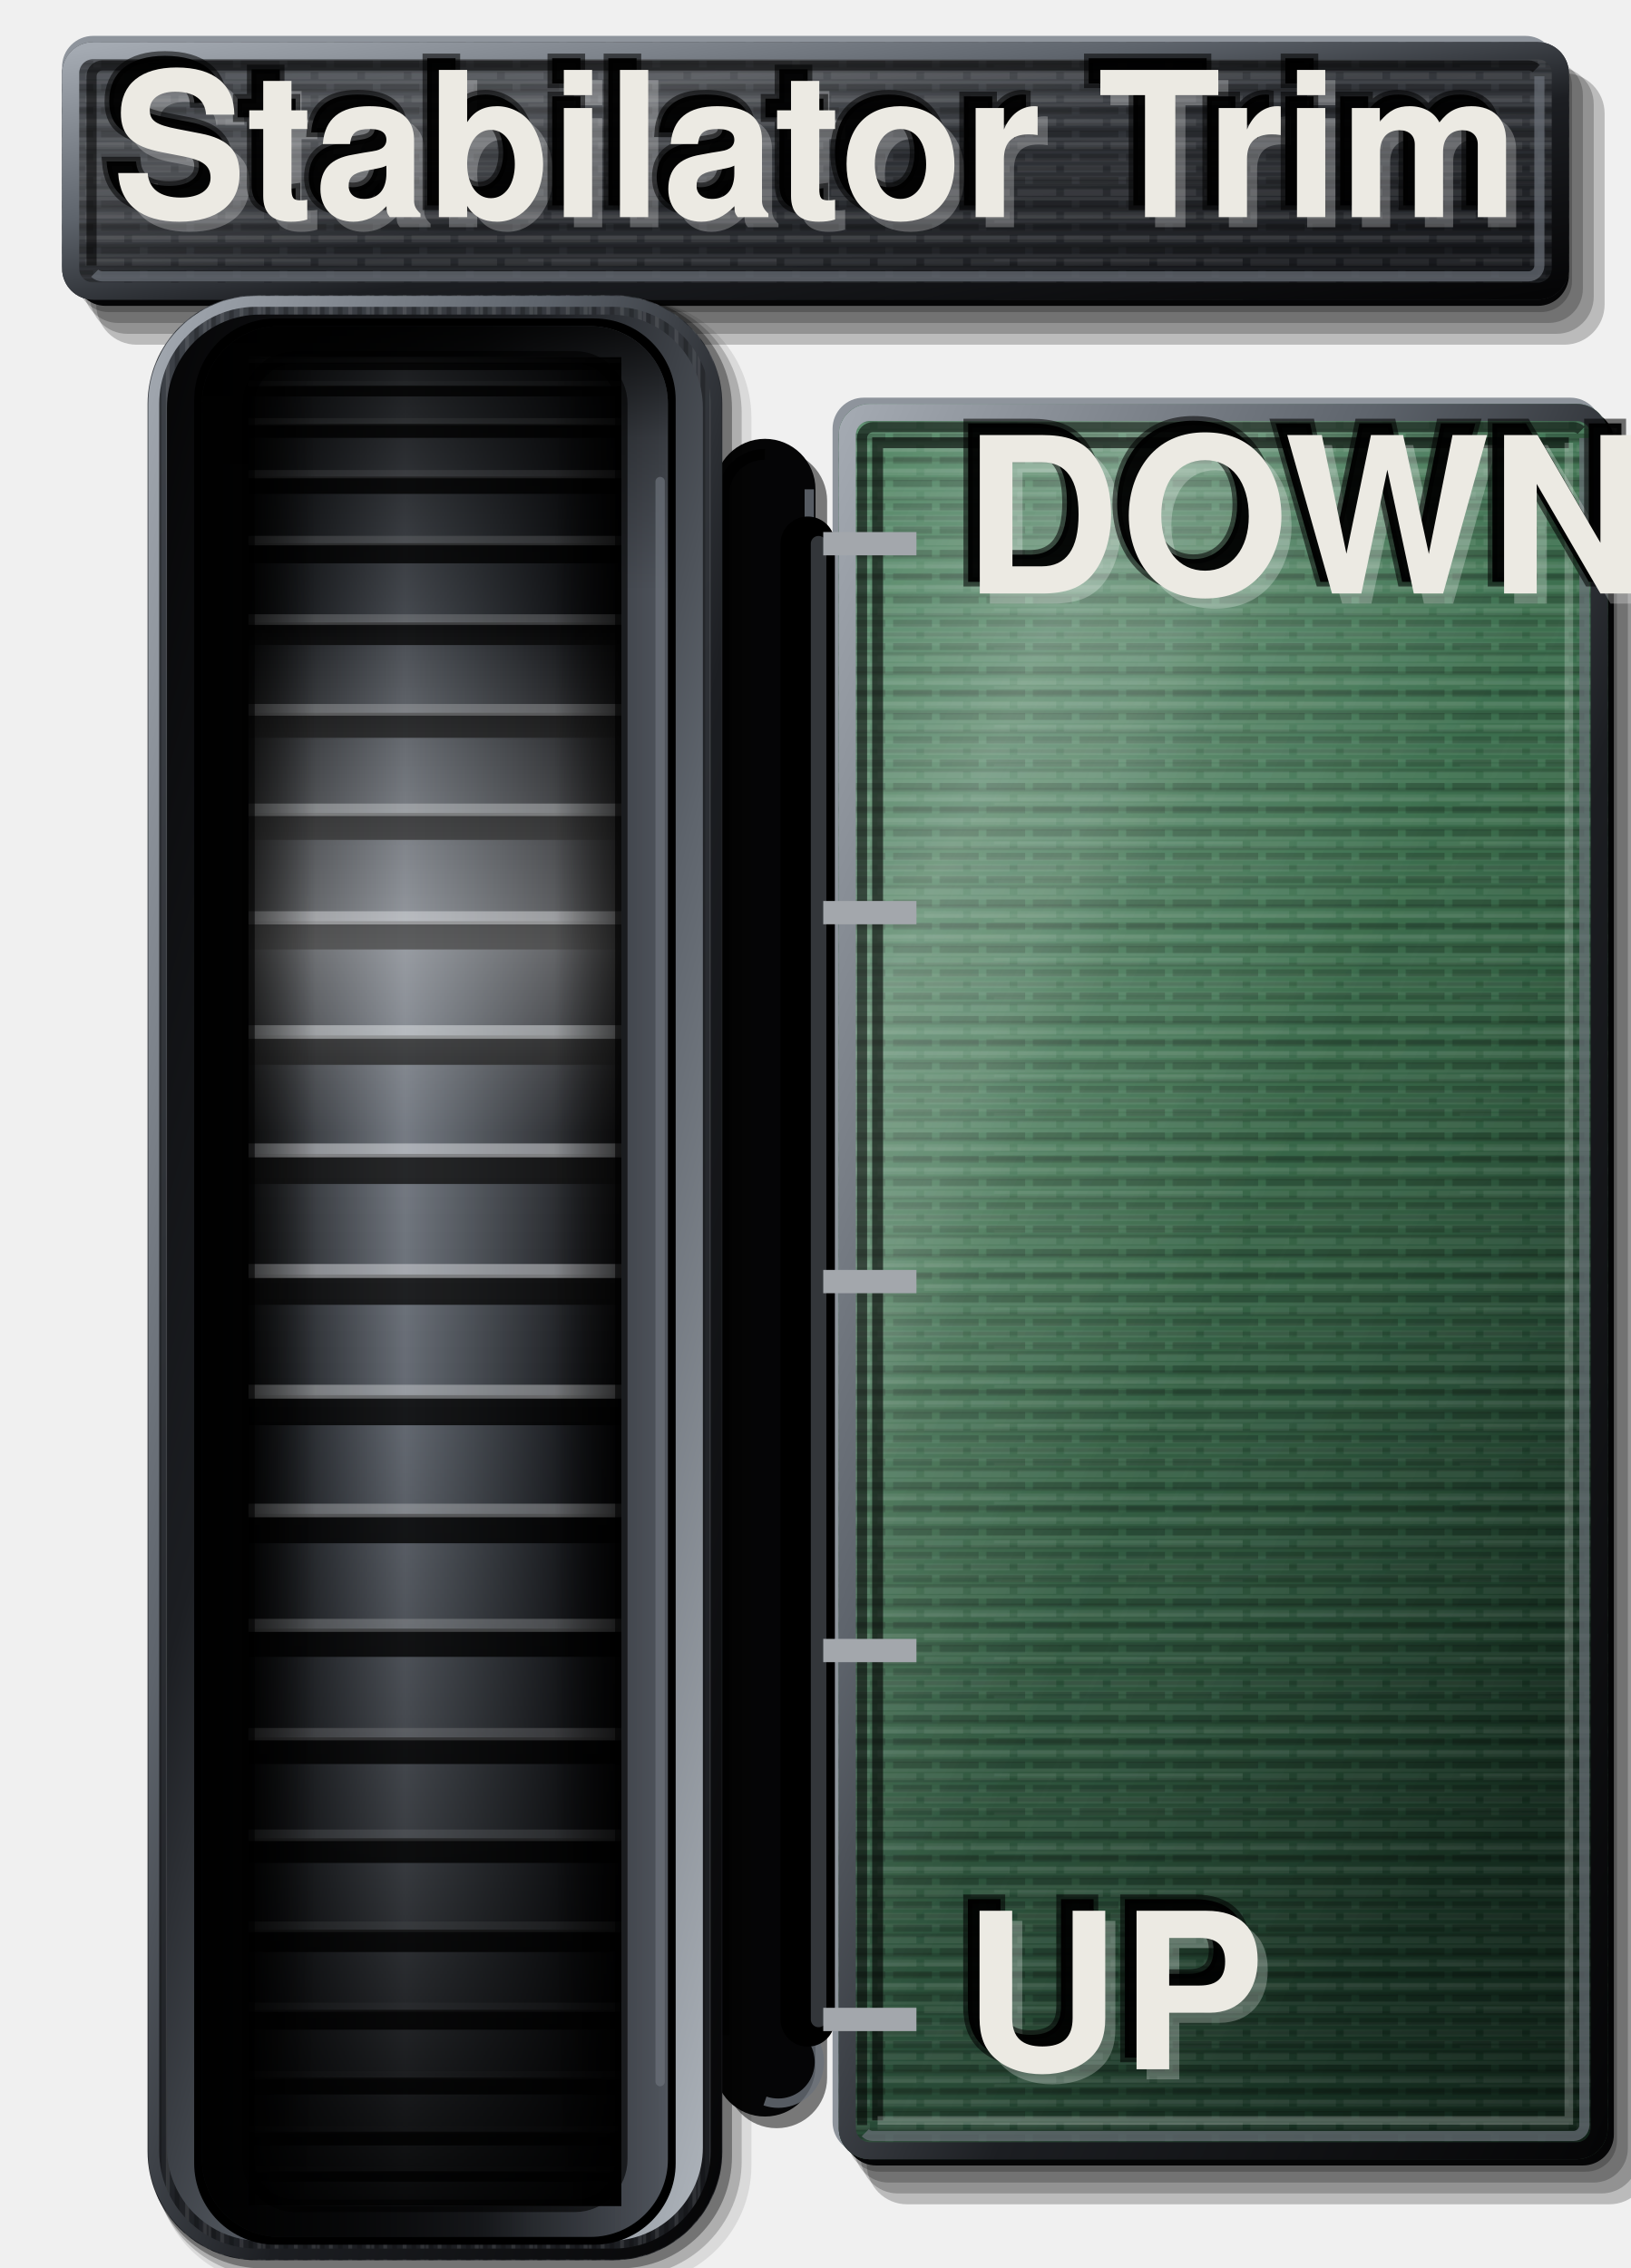
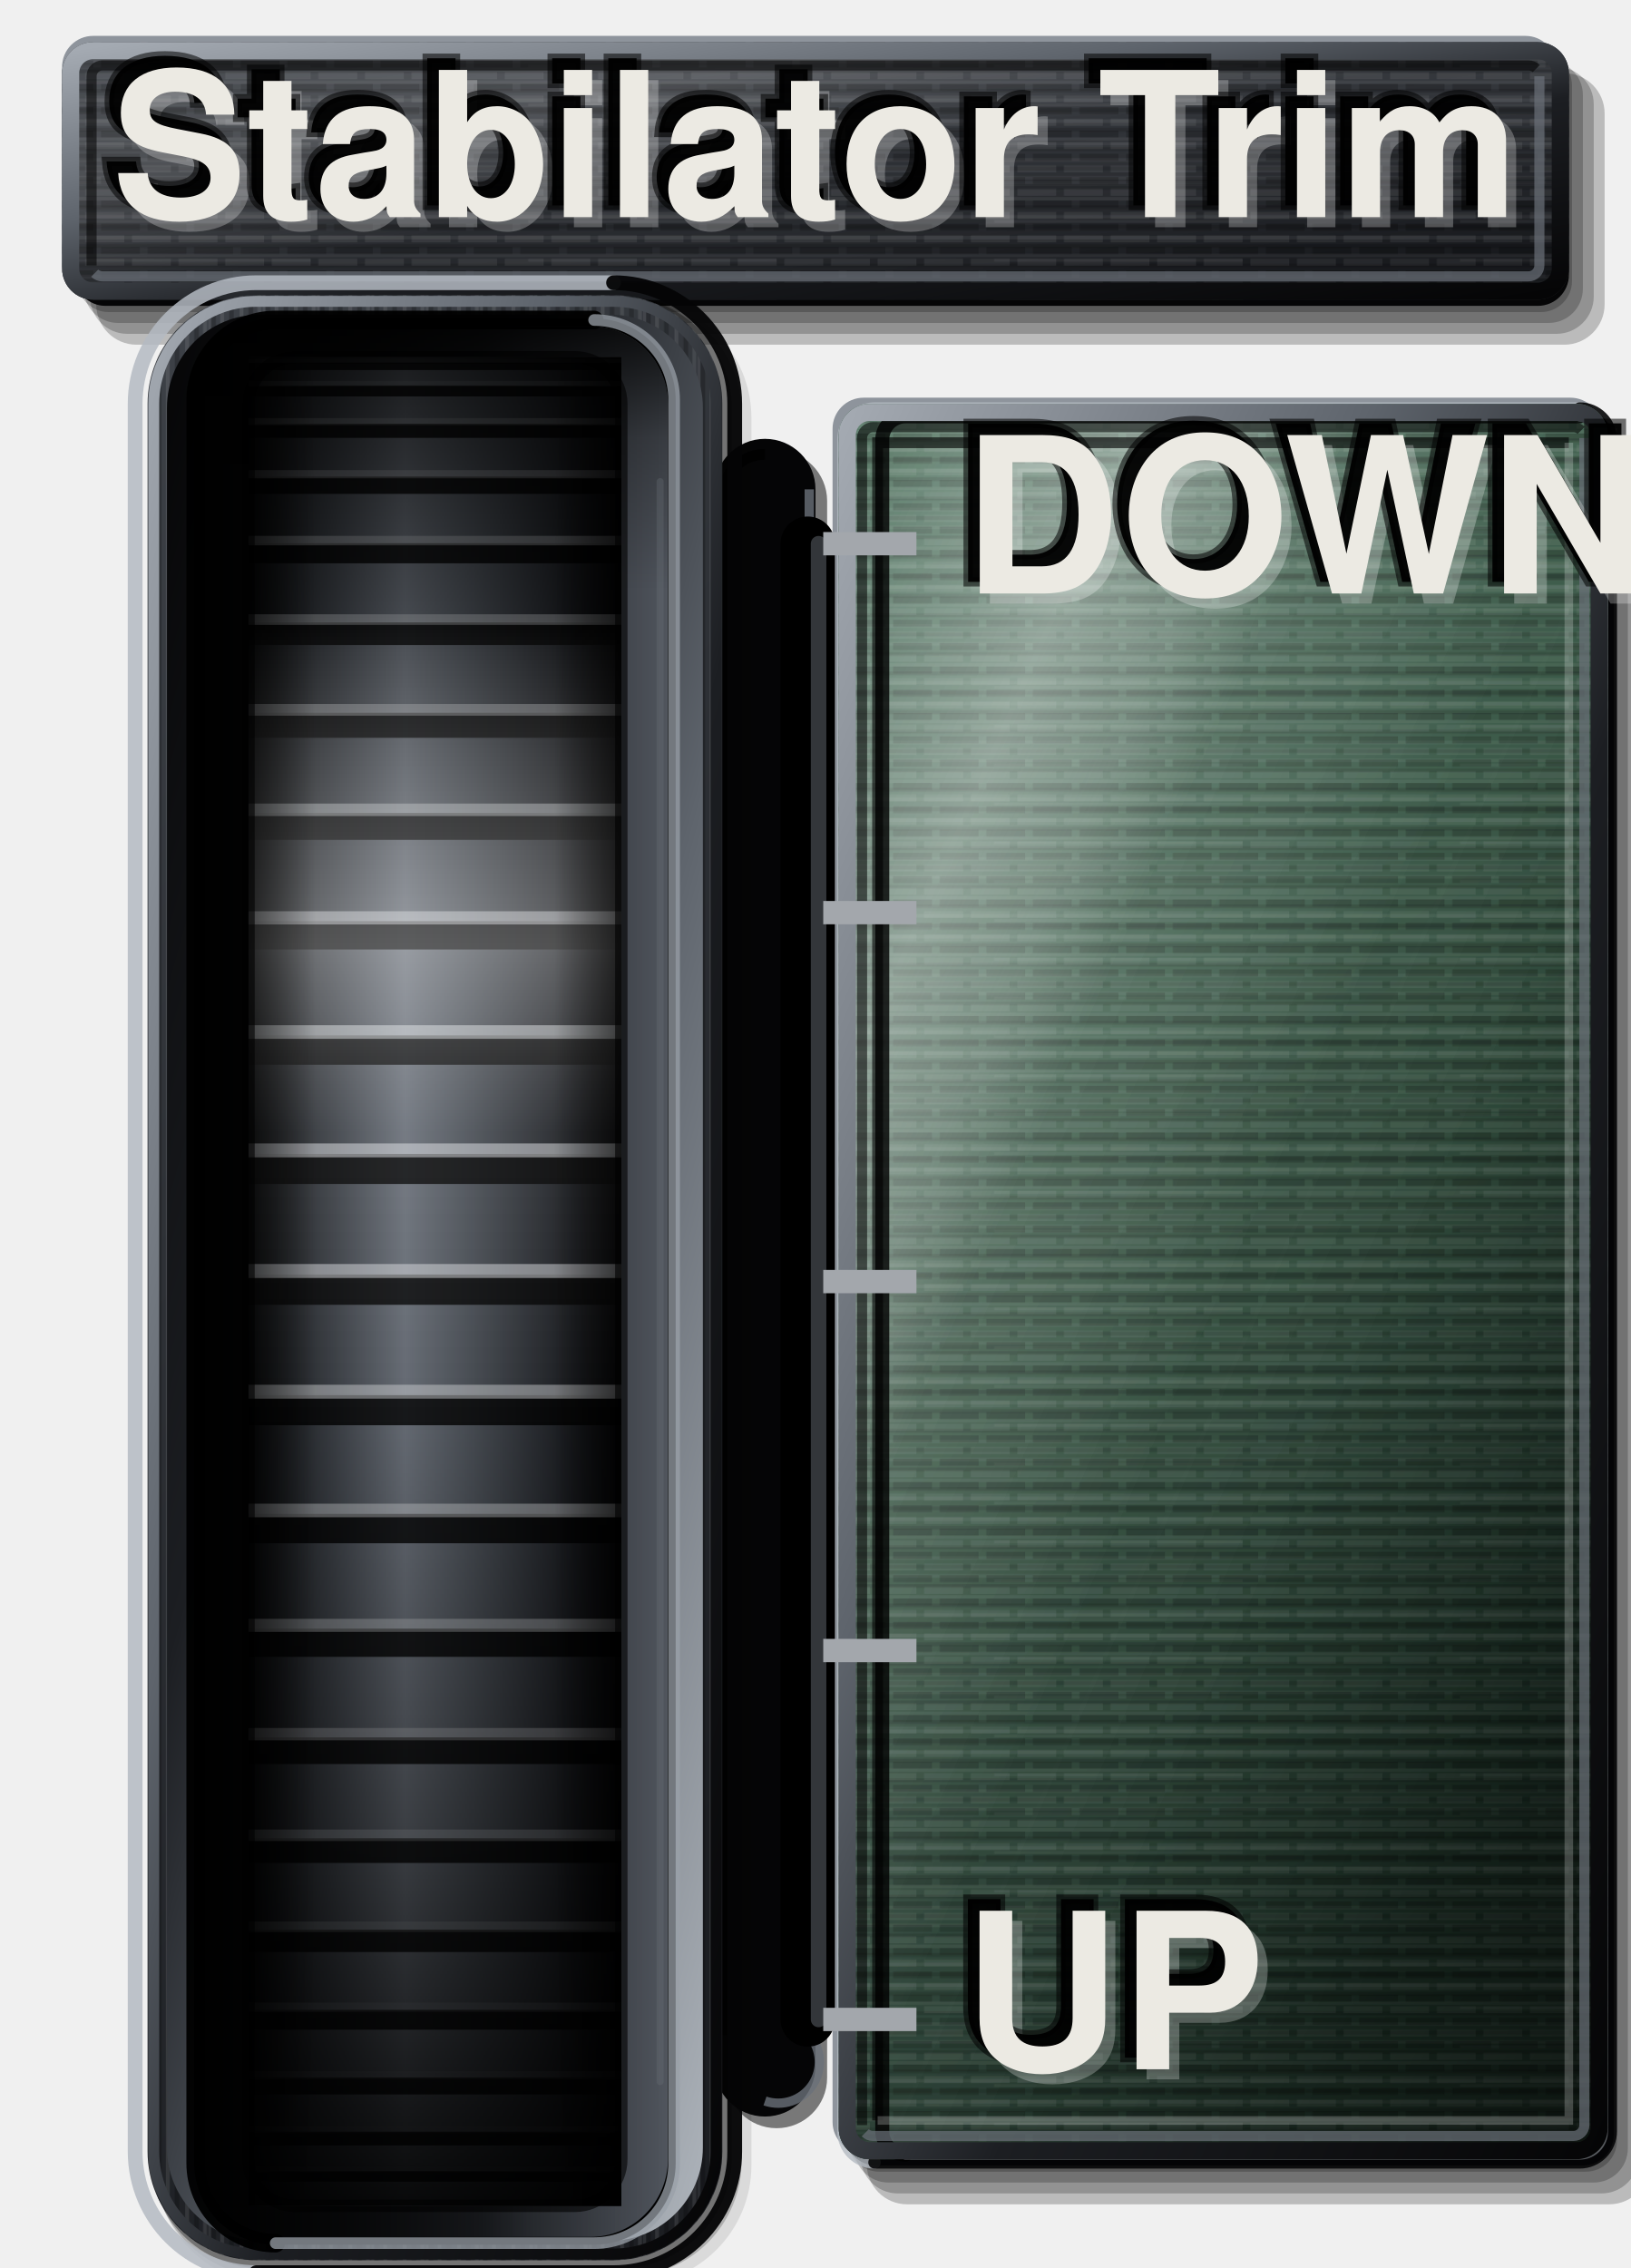
<svg xmlns="http://www.w3.org/2000/svg" viewBox="0 0 210 292" width="210" height="292">
  <defs>
    <linearGradient id="lp" x1="0" y1="0" x2="0.35" y2="1">
      <stop offset="0" stop-color="#3E4248" />
      <stop offset="0.45" stop-color="#2E3136" />
      <stop offset="1" stop-color="#1C1E22" />
    </linearGradient>
    <pattern id="pt" width="6" height="3" patternUnits="userSpaceOnUse">
      <path d="M0 0.75H4M5 0.75H6" stroke="#FFFFFF" stroke-opacity="0.07" stroke-width="0.9" />
      <path d="M1 2.25H6" stroke="#000" stroke-opacity="0.2" stroke-width="0.9" />
    </pattern>
    <linearGradient id="sx" x1="0" y1="0" x2="1" y2="0">
      <stop offset="0" stop-color="#000" stop-opacity="0.95" />
      <stop offset="0.35" stop-color="#000" stop-opacity="0.6" />
      <stop offset="0.7" stop-color="#000" stop-opacity="0.1" />
      <stop offset="1" stop-color="#000" stop-opacity="0" />
    </linearGradient>
    <linearGradient id="sy" x1="0" y1="0" x2="0" y2="1">
      <stop offset="0" stop-color="#000" stop-opacity="0.85" />
      <stop offset="0.06" stop-color="#000" stop-opacity="0.3" />
      <stop offset="0.14" stop-color="#000" stop-opacity="0" />
    </linearGradient>
    <linearGradient id="cf" x1="0" y1="0" x2="1" y2="1">
      <stop offset="0" stop-color="#A4AAB2" />
      <stop offset="0.35" stop-color="#5E646C" />
      <stop offset="0.6" stop-color="#1C1E22" />
      <stop offset="1" stop-color="#050506" />
    </linearGradient>
    <pattern id="bg" width="7" height="60" patternUnits="userSpaceOnUse">
      <path d="M0.6 0V60M3.1 0V60M5.4 0V60" stroke="#FFFFFF" stroke-opacity="0.09" stroke-width="0.5" />
      <path d="M1.8 0V60M4.3 0V60M6.5 0V60" stroke="#000" stroke-opacity="0.22" stroke-width="0.6" />
      <path d="M2.5 6V38M6 22V58" stroke="#FFFFFF" stroke-opacity="0.07" stroke-width="0.4" />
    </pattern>
    <pattern id="bh" width="60" height="5" patternUnits="userSpaceOnUse">
      <path d="M0 0.6H60M0 2.9H60" stroke="#FFFFFF" stroke-opacity="0.06" stroke-width="0.45" />
      <path d="M0 1.7H60M0 4.2H60" stroke="#000" stroke-opacity="0.16" stroke-width="0.5" />
      <path d="M8 3.5H40" stroke="#FFFFFF" stroke-opacity="0.05" stroke-width="0.4" />
    </pattern>
    <linearGradient id="sh" x1="0" y1="0" x2="1" y2="1">
      <stop offset="0" stop-color="#FFFFFF" stop-opacity="0.04" />
      <stop offset="0.28" stop-color="#FFFFFF" stop-opacity="0.16" />
      <stop offset="0.5" stop-color="#FFFFFF" stop-opacity="0.02" />
      <stop offset="0.8" stop-color="#000" stop-opacity="0.06" />
      <stop offset="1" stop-color="#000" stop-opacity="0.22" />
    </linearGradient>
    <linearGradient id="s" x1="0" y1="0" x2="1" y2="0">
      <stop offset="0" stop-color="#0B0C0E" />
      <stop offset="0.6" stop-color="#1C1E22" />
      <stop offset="1" stop-color="#50555D" />
    </linearGradient>
    <linearGradient id="gn" x1="0" y1="0" x2="0.35" y2="1">
-       <stop offset="0" stop-color="#4DB36A" />
-       <stop offset="0.45" stop-color="#3FA35B" />
-       <stop offset="1" stop-color="#1F5A33" />
+       <stop offset="0" stop-color="#4C8F62" />
+       <stop offset="0.45" stop-color="#3F7A52" />
+       <stop offset="1" stop-color="#244A31" />
    </linearGradient>
    <linearGradient id="cb" x1="0" y1="0" x2="1" y2="1">
      <stop offset="0" stop-color="#050506" />
      <stop offset=".35" stop-color="#1C1E22" />
      <stop offset=".62" stop-color="#5E646C" />
      <stop offset="1" stop-color="#AEB4BB" />
    </linearGradient>
    <linearGradient id="sf" x1="0" y1="0" x2="1" y2="0">
      <stop offset="0" stop-color="#000" />
      <stop offset=".3" stop-color="#050506" />
      <stop offset=".78" stop-color="#0E0F11" />
      <stop offset="1" stop-color="#1C1E22" />
    </linearGradient>
    <linearGradient id="wtc" gradientUnits="userSpaceOnUse" x1="0" y1="46" x2="0" y2="284">
      <stop offset="0" stop-color="#000" stop-opacity=".75" />
      <stop offset=".14" stop-color="#000" stop-opacity=".35" />
      <stop offset=".32" stop-color="#FFF" stop-opacity=".3" />
      <stop offset=".42" stop-color="#FFF" stop-opacity=".07" />
      <stop offset=".58" stop-color="#000" stop-opacity=".08" />
      <stop offset=".8" stop-color="#000" stop-opacity=".45" />
      <stop offset="1" stop-color="#000" stop-opacity=".92" />
    </linearGradient>
    <clipPath id="wtc">
      <rect x="32" y="46" width="48" height="238" rx="6" />
    </clipPath>
    <linearGradient id="w" gradientUnits="userSpaceOnUse" x1="32" y1="0" x2="80" y2="0">
      <stop offset="0" stop-color="#08090A" />
      <stop offset=".22" stop-color="#3A3E44" />
      <stop offset=".42" stop-color="#6B717A" />
      <stop offset=".6" stop-color="#4A4F56" />
      <stop offset=".85" stop-color="#1C1E22" />
      <stop offset="1" stop-color="#050506" />
    </linearGradient>
    <linearGradient id="wtx" gradientUnits="userSpaceOnUse" x1="32" y1="0" x2="80" y2="0">
      <stop offset="0" stop-color="#000" stop-opacity=".55" />
      <stop offset=".18" stop-color="#000" stop-opacity="0" />
      <stop offset=".82" stop-color="#000" stop-opacity="0" />
      <stop offset="1" stop-color="#000" stop-opacity=".6" />
    </linearGradient>
  </defs>
  <path d="M13.99 7.02H198.41A4 4 0 0 1 202.41 11.02V36.18A4 4 0 0 1 198.41 40.18H13.99A4 4 0 0 1 9.99 36.18V11.02A4 4 0 0 1 13.99 7.02Z" fill="#000" fill-opacity="0.22" />
  <path d="M15.19 7.82H199.41A4.4 4.4 0 0 1 203.81 12.22V37.18A4.4 4.4 0 0 1 199.41 41.58H15.19A4.4 4.4 0 0 1 10.79 37.18V12.22A4.4 4.4 0 0 1 15.19 7.82Z" fill="#000" fill-opacity="0.22" />
  <path d="M16.39 8.62H200.41A4.8 4.8 0 0 1 205.21 13.42V38.18A4.8 4.8 0 0 1 200.41 42.98H16.39A4.8 4.8 0 0 1 11.59 38.18V13.42A4.8 4.8 0 0 1 16.39 8.62Z" fill="#000" fill-opacity="0.22" />
  <path d="M17.59 9.42H201.41A5.2 5.2 0 0 1 206.61 14.62V39.18A5.2 5.2 0 0 1 201.41 44.38H17.59A5.2 5.2 0 0 1 12.39 39.18V14.62A5.2 5.2 0 0 1 17.59 9.42Z" fill="#000" fill-opacity="0.22" />
  <path d="M11.99 4.62H196.41A4 4 0 0 1 200.41 8.62V33.78A4 4 0 0 1 196.41 37.78H11.99A4 4 0 0 1 7.99 33.78V8.62A4 4 0 0 1 11.99 4.62Z" fill="#8E949C" />
  <path d="M13.59 6.22H198.01A4 4 0 0 1 202.01 10.22V35.38A4 4 0 0 1 198.01 39.38H13.59A4 4 0 0 1 9.59 35.38V10.22A4 4 0 0 1 13.59 6.22Z" fill="#050506" />
  <path d="M12 5.42H198A4 4 0 0 1 202 9.42V34.58A4 4 0 0 1 198 38.58H12A4 4 0 0 1 8 34.58V9.42A4 4 0 0 1 12 5.42Z" fill="url(#lp)" />
  <path d="M12 5.42H198A4 4 0 0 1 202 9.42V34.58A4 4 0 0 1 198 38.58H12A4 4 0 0 1 8 34.58V9.42A4 4 0 0 1 12 5.42Z" fill="url(#bh)" />
  <path d="M12 5.42H198A4 4 0 0 1 202 9.42V34.58A4 4 0 0 1 198 38.58H12A4 4 0 0 1 8 34.58V9.42A4 4 0 0 1 12 5.42Z" fill="url(#pt)" />
  <path d="M12 5.42H198A4 4 0 0 1 202 9.42V34.58A4 4 0 0 1 198 38.58H12A4 4 0 0 1 8 34.58V9.42A4 4 0 0 1 12 5.42Z" fill="url(#sh)" />
  <path d="M12 6.52H198A2.9 2.9 0 0 1 200.9 9.42V34.58A2.9 2.9 0 0 1 198 37.48H12A2.9 2.9 0 0 1 9.1 34.58V9.42A2.9 2.9 0 0 1 12 6.52Z" fill="none" stroke="url(#cf)" stroke-width="2.2" />
  <path d="M11.79 34.18V9.82A1.4 1.4 0 0 1 13.19 8.42H196.81A1.4 1.4 0 0 1 197.81 8.83" fill="none" stroke="#000" stroke-opacity="0.55" stroke-width="1.3" />
  <path d="M198.21 9.82V34.18A1.4 1.4 0 0 1 196.81 35.58H13.19A1.4 1.4 0 0 1 12.19 35.17" fill="none" stroke="#6B717A" stroke-opacity="0.7" stroke-width="1.3" />
  <path d="M100 58H100A6.5 6.5 0 0 1 106.5 64.5V267.5A6.5 6.5 0 0 1 100 274H100A6.5 6.5 0 0 1 93.5 267.5V64.5A6.5 6.5 0 0 1 100 58Z" fill="#000" fill-opacity="0.5" />
  <path d="M98.5 56.5H98.5A6.5 6.5 0 0 1 105 63V266A6.5 6.5 0 0 1 98.5 272.5H98.5A6.5 6.5 0 0 1 92 266V63A6.5 6.5 0 0 1 98.5 56.5Z" fill="#050506" />
  <path d="M93.2 262V63A5.3 5.3 0 0 1 98.5 58.5" fill="none" stroke="#000" stroke-opacity="0.8" stroke-width="1.4" />
  <path d="M104.2 63V262A5.3 5.3 0 0 1 98.5 270.5" fill="none" stroke="#6B717A" stroke-opacity="0.8" stroke-width="1.2" />
  <path d="M113.2 53.6H204.2A4 4 0 0 1 208.2 57.6V275.6A4 4 0 0 1 204.2 279.6H113.2A4 4 0 0 1 109.2 275.6V57.6A4 4 0 0 1 113.2 53.6Z" fill="#000" fill-opacity="0.22" />
  <path d="M114.4 54.4H205.2A4.4 4.4 0 0 1 209.6 58.8V276.6A4.4 4.4 0 0 1 205.2 281H114.4A4.4 4.4 0 0 1 110 276.6V58.8A4.4 4.4 0 0 1 114.4 54.4Z" fill="#000" fill-opacity="0.22" />
  <path d="M115.6 55.2H206.2A4.8 4.8 0 0 1 211 60V277.6A4.8 4.8 0 0 1 206.2 282.4H115.6A4.8 4.8 0 0 1 110.8 277.6V60A4.8 4.8 0 0 1 115.6 55.2Z" fill="#000" fill-opacity="0.22" />
  <path d="M116.8 56H207.2A5.2 5.2 0 0 1 212.4 61.2V278.6A5.2 5.2 0 0 1 207.2 283.8H116.8A5.2 5.2 0 0 1 111.6 278.6V61.2A5.2 5.2 0 0 1 116.8 56Z" fill="#000" fill-opacity="0.22" />
  <path d="M111.2 51.2H202.2A4 4 0 0 1 206.2 55.2V273.2A4 4 0 0 1 202.2 277.2H111.2A4 4 0 0 1 107.2 273.2V55.2A4 4 0 0 1 111.2 51.2Z" fill="#8E949C" />
  <path d="M112.8 52.8H203.8A4 4 0 0 1 207.8 56.8V274.8A4 4 0 0 1 203.8 278.8H112.8A4 4 0 0 1 108.8 274.8V56.8A4 4 0 0 1 112.8 52.8Z" fill="#050506" />
+   <path d="M203.4 52.6H112.6A4 4 0 0 0 108.6 56.6V274.4A4 4 0 0 0 112.6 278.4" fill="none" stroke="#B4BAC2" stroke-opacity="0.8" stroke-width="1.6" stroke-linecap="round" />
+   <path d="M203.4 52.6A4 4 0 0 1 207.4 56.6V274.4A4 4 0 0 1 203.4 278.4H112.6" fill="none" stroke="#050506" stroke-opacity="0.9" stroke-width="1.6" stroke-linecap="round" />
  <path d="M112 52H203A4 4 0 0 1 207 56V274A4 4 0 0 1 203 278H112A4 4 0 0 1 108 274V56A4 4 0 0 1 112 52Z" fill="url(#lp)" />
  <path d="M112 52H203A4 4 0 0 1 207 56V274A4 4 0 0 1 203 278H112A4 4 0 0 1 108 274V56A4 4 0 0 1 112 52Z" fill="url(#gn)" fill-opacity=".52" />
  <path d="M112 52H203A4 4 0 0 1 207 56V274A4 4 0 0 1 203 278H112A4 4 0 0 1 108 274V56A4 4 0 0 1 112 52Z" fill="url(#bh)" />
  <path d="M112 52H203A4 4 0 0 1 207 56V274A4 4 0 0 1 203 278H112A4 4 0 0 1 108 274V56A4 4 0 0 1 112 52Z" fill="url(#pt)" />
  <path d="M112 52H203A4 4 0 0 1 207 56V274A4 4 0 0 1 203 278H112A4 4 0 0 1 108 274V56A4 4 0 0 1 112 52Z" fill="url(#sh)" />
  <defs>
    <linearGradient id="sw" gradientUnits="objectBoundingBox" x1="0" y1="0" x2="1" y2="1">
      <stop offset="0" stop-color="#FFF" stop-opacity=".02" />
      <stop offset=".2" stop-color="#FFF" stop-opacity=".2" />
      <stop offset=".34" stop-color="#FFF" stop-opacity=".03" />
      <stop offset=".62" stop-color="#000" stop-opacity=".05" />
      <stop offset="1" stop-color="#000" stop-opacity=".3" />
    </linearGradient>
  </defs>
  <path d="M112 52H203A4 4 0 0 1 207 56V274A4 4 0 0 1 203 278H112A4 4 0 0 1 108 274V56A4 4 0 0 1 112 52Z" fill="url(#sw)" />
+   <path d="M112 52H203A4 4 0 0 1 207 56V274A4 4 0 0 1 203 278H112A4 4 0 0 1 108 274V56A4 4 0 0 1 112 52Z" fill="url(#sw)" />
+   <path d="M203.4 53.6H116.6A3 3 0 0 0 113.6 56.6V274.4A3 3 0 0 0 116.6 277.4" fill="none" stroke="#000" stroke-opacity="0.8" stroke-width="1.8" stroke-linecap="round" />
+   <path d="M203.4 53.6A3 3 0 0 1 206.4 56.6V274.4A3 3 0 0 1 203.4 277.4H116.6" fill="none" stroke="#9AA0A8" stroke-opacity="0.55" stroke-width="1.3" stroke-linecap="round" />
  <path d="M109 274V56A3 3 0 0 1 112 53H203" fill="none" stroke="#FFF" stroke-opacity=".38" stroke-width="1.2" />
  <path d="M206 56V274A3 3 0 0 1 203 277H112" fill="none" stroke="#000" stroke-opacity=".7" stroke-width="1.4" />
  <path d="M113 273V57H202" fill="none" stroke="#000" stroke-opacity=".6" stroke-width="1.4" />
  <path d="M202 57V273H113" fill="none" stroke="#FFF" stroke-opacity=".22" stroke-width="1.1" />
  <path d="M112 53.1H203A2.9 2.9 0 0 1 205.9 56V274A2.9 2.9 0 0 1 203 276.9H112A2.9 2.9 0 0 1 109.1 274V56A2.9 2.9 0 0 1 112 53.1Z" fill="none" stroke="url(#cf)" stroke-width="2.2" />
  <path d="M111 273.6V56.4A1.4 1.4 0 0 1 112.4 55H202.6A1.4 1.4 0 0 1 203.59 55.41" fill="none" stroke="#000" stroke-opacity="0.55" stroke-width="1.3" />
  <path d="M204 56.4V273.6A1.4 1.4 0 0 1 202.6 275H112.4A1.4 1.4 0 0 1 111.41 274.59" fill="none" stroke="#6B717A" stroke-opacity="0.7" stroke-width="1.3" />
  <path d="M35.4 38.45H81.4A15.35 15.35 0 0 1 96.75 53.8V278.8A15.35 15.35 0 0 1 81.4 294.15H35.4A15.35 15.35 0 0 1 20.05 278.8V53.8A15.35 15.35 0 0 1 35.4 38.45Z" fill="#000" fill-opacity="0.09" />
  <path d="M34.6 38.3H80.6A14.9 14.9 0 0 1 95.5 53.2V278.2A14.9 14.9 0 0 1 80.6 293.1H34.6A14.9 14.9 0 0 1 19.7 278.2V53.2A14.9 14.9 0 0 1 34.6 38.3Z" fill="#000" fill-opacity="0.2" />
  <path d="M33.8 38.15H79.8A14.45 14.45 0 0 1 94.25 52.6V277.6A14.45 14.45 0 0 1 79.8 292.05H33.8A14.45 14.45 0 0 1 19.35 277.6V52.6A14.45 14.45 0 0 1 33.8 38.15Z" fill="#000" fill-opacity="0.34" />
+   <path d="M79 36.4H33A15.6 15.6 0 0 0 17.4 52V277A15.6 15.6 0 0 0 33 292.6" fill="none" stroke="#B4BAC2" stroke-opacity="0.85" stroke-width="1.9" stroke-linecap="round" />
+   <path d="M79 36.4A15.6 15.6 0 0 1 94.6 52V277A15.6 15.6 0 0 1 79 292.6H33" fill="none" stroke="#050506" stroke-opacity="0.95" stroke-width="1.9" stroke-linecap="round" />
  <rect x="19" y="38" width="74" height="253" rx="14" fill="url(#lp)" />
  <rect x="19" y="38" width="74" height="253" rx="14" fill="url(#bg)" />
  <rect x="19.8" y="38.8" width="72.4" height="251.4" rx="13.2" fill="none" stroke="url(#cf)" stroke-width="1.4" />
  <rect x="21.5" y="40.5" width="69" height="248" rx="12" fill="url(#cb)" />
  <rect x="25" y="41" width="62" height="248" rx="10.5" fill="#000" />
  <rect x="26" y="42" width="60" height="246" rx="10" fill="url(#s)" />
  <rect x="26" y="42" width="60" height="246" rx="10" fill="url(#sx)" />
  <rect x="26" y="42" width="60" height="246" rx="10" fill="url(#sy)" />
-   <path d="M85 62V268" stroke="#6B717A" stroke-opacity=".7" stroke-width="1.2" stroke-linecap="round" />
+   <path d="M76.5 41.2H35.5A10.3 10.3 0 0 0 25.2 51.5V278.5A10.3 10.3 0 0 0 35.5 288.8" fill="none" stroke="#000" stroke-opacity="0.95" stroke-width="2.4" stroke-linecap="round" />
+   <path d="M76.5 41.2A10.3 10.3 0 0 1 86.8 51.5V278.5A10.3 10.3 0 0 1 76.5 288.8H35.5" fill="none" stroke="#9AA0A8" stroke-opacity="0.75" stroke-width="1.5" stroke-linecap="round" />
+   <path d="M85 62V268" stroke="#6B717A" stroke-opacity=".3" stroke-width="0.9" stroke-linecap="round" />
  <g clip-path="url(#wtc)">
    <rect x="32" y="46" width="48" height="238" fill="url(#w)" />
    <g stroke="#000" stroke-opacity=".78">
      <path d="M32 47.16H80" stroke-width="0.97" />
      <path d="M32 50.33H80" stroke-width="1.41" />
      <path d="M32 55.46H80" stroke-width="1.83" />
      <path d="M32 62.47H80" stroke-width="2.23" />
      <path d="M32 71.23H80" stroke-width="2.59" />
      <path d="M32 81.59H80" stroke-width="2.93" />
      <path d="M32 93.38H80" stroke-width="3.22" />
      <path d="M32 106.4H80" stroke-width="3.46" />
      <path d="M32 120.42H80" stroke-width="3.65" />
      <path d="M32 135.2H80" stroke-width="3.79" />
      <path d="M32 150.5H80" stroke-width="3.87" />
      <path d="M32 166.04H80" stroke-width="3.9" />
      <path d="M32 181.56H80" stroke-width="3.87" />
      <path d="M32 196.8H80" stroke-width="3.78" />
      <path d="M32 211.5H80" stroke-width="3.63" />
      <path d="M32 225.4H80" stroke-width="3.43" />
      <path d="M32 238.26H80" stroke-width="3.18" />
      <path d="M32 249.88H80" stroke-width="2.88" />
      <path d="M32 260.04H80" stroke-width="2.55" />
      <path d="M32 268.57H80" stroke-width="2.17" />
      <path d="M32 275.33H80" stroke-width="1.77" />
      <path d="M32 280.21H80" stroke-width="1.35" />
    </g>
    <g stroke="#E4E7EA">
      <path d="M32 46.48H80" stroke-width="0.51" stroke-opacity="0.07" />
      <path d="M32 49.39H80" stroke-width="0.7" stroke-opacity="0.13" />
      <path d="M32 54.28H80" stroke-width="0.89" stroke-opacity="0.2" />
      <path d="M32 61.05H80" stroke-width="1.06" stroke-opacity="0.25" />
      <path d="M32 69.6H80" stroke-width="1.22" stroke-opacity="0.31" />
      <path d="M32 79.77H80" stroke-width="1.37" stroke-opacity="0.36" />
      <path d="M32 91.39H80" stroke-width="1.5" stroke-opacity="0.4" />
      <path d="M32 104.26H80" stroke-width="1.61" stroke-opacity="0.44" />
      <path d="M32 118.17H80" stroke-width="1.69" stroke-opacity="0.46" />
      <path d="M32 132.87H80" stroke-width="1.75" stroke-opacity="0.48" />
      <path d="M32 148.11H80" stroke-width="1.79" stroke-opacity="0.5" />
      <path d="M32 163.64H80" stroke-width="1.8" stroke-opacity="0.5" />
      <path d="M32 179.18H80" stroke-width="1.79" stroke-opacity="0.45" />
      <path d="M32 194.47H80" stroke-width="1.75" stroke-opacity="0.4" />
      <path d="M32 209.26H80" stroke-width="1.68" stroke-opacity="0.34" />
      <path d="M32 223.27H80" stroke-width="1.59" stroke-opacity="0.28" />
      <path d="M32 236.29H80" stroke-width="1.48" stroke-opacity="0.23" />
      <path d="M32 248.07H80" stroke-width="1.35" stroke-opacity="0.17" />
      <path d="M32 258.43H80" stroke-width="1.2" stroke-opacity="0.12" />
      <path d="M32 267.19H80" stroke-width="1.04" stroke-opacity="0.08" />
      <path d="M32 274.19H80" stroke-width="0.86" stroke-opacity="0.06" />
      <path d="M32 279.31H80" stroke-width="0.68" stroke-opacity="0.06" />
    </g>
    <rect x="32" y="46" width="48" height="238" fill="url(#wtc)" />
    <rect x="32" y="46" width="48" height="238" fill="url(#wtx)" />
  </g>
  <rect x="32" y="46" width="48" height="238" rx="6" fill="none" stroke="#000" stroke-opacity=".6" stroke-width="1.6" />
  <path d="M104 70V260" stroke="#000" stroke-width="7" stroke-linecap="round" />
  <path d="M105.4 70V260" stroke="#555A61" stroke-opacity="0.6" stroke-width="2" stroke-linecap="round" />
  <line x1="106" y1="70" x2="118" y2="70" stroke="#A3A7AC" stroke-width="3" stroke-linecap="butt" />
  <line x1="106" y1="117.5" x2="118" y2="117.5" stroke="#A3A7AC" stroke-width="3" stroke-linecap="butt" />
  <line x1="106" y1="165" x2="118" y2="165" stroke="#A3A7AC" stroke-width="3" stroke-linecap="butt" />
  <line x1="106" y1="212.5" x2="118" y2="212.5" stroke="#A3A7AC" stroke-width="3" stroke-linecap="butt" />
  <line x1="106" y1="260" x2="118" y2="260" stroke="#A3A7AC" stroke-width="3" stroke-linecap="butt" />
  <text data-decor="" x="106.3" y="23.3" font-size="26" font-family="Helvetica, Arial, sans-serif" font-weight="bold" text-anchor="middle" dominant-baseline="central" fill="#FFFFFF" fill-opacity="0.26">Stabilator Trim</text>
  <text data-decor="" x="103.5" y="20.5" font-size="26" font-family="Helvetica, Arial, sans-serif" font-weight="bold" text-anchor="middle" dominant-baseline="central" fill="#000" fill-opacity="0.95" stroke="#000" stroke-opacity="0.55" stroke-width="1.2">Stabilator Trim</text>
  <text x="105" y="22" font-size="26" font-family="Helvetica, Arial, sans-serif" font-weight="bold" fill="#ECEAE3" text-anchor="middle" dominant-baseline="central">Stabilator Trim</text>
  <text data-decor="" x="125.3" y="71.3" font-size="28" font-family="Helvetica, Arial, sans-serif" font-weight="bold" text-anchor="start" dominant-baseline="central" textLength="80" lengthAdjust="spacingAndGlyphs" fill="#FFFFFF" fill-opacity="0.26">DOWN</text>
  <text data-decor="" x="122.5" y="68.5" font-size="28" font-family="Helvetica, Arial, sans-serif" font-weight="bold" text-anchor="start" dominant-baseline="central" textLength="80" lengthAdjust="spacingAndGlyphs" fill="#000" fill-opacity="0.95" stroke="#000" stroke-opacity="0.55" stroke-width="1.2">DOWN</text>
  <text x="124" y="70" font-size="28" font-family="Helvetica, Arial, sans-serif" font-weight="bold" fill="#ECEAE3" text-anchor="start" dominant-baseline="central" textLength="80" lengthAdjust="spacingAndGlyphs">DOWN</text>
  <text data-decor="" x="125.3" y="261.3" font-size="28" font-family="Helvetica, Arial, sans-serif" font-weight="bold" text-anchor="start" dominant-baseline="central" fill="#FFFFFF" fill-opacity="0.26">UP</text>
  <text data-decor="" x="122.5" y="258.5" font-size="28" font-family="Helvetica, Arial, sans-serif" font-weight="bold" text-anchor="start" dominant-baseline="central" fill="#000" fill-opacity="0.95" stroke="#000" stroke-opacity="0.55" stroke-width="1.2">UP</text>
  <text x="124" y="260" font-size="28" font-family="Helvetica, Arial, sans-serif" font-weight="bold" fill="#ECEAE3" text-anchor="start" dominant-baseline="central">UP</text>
</svg>
